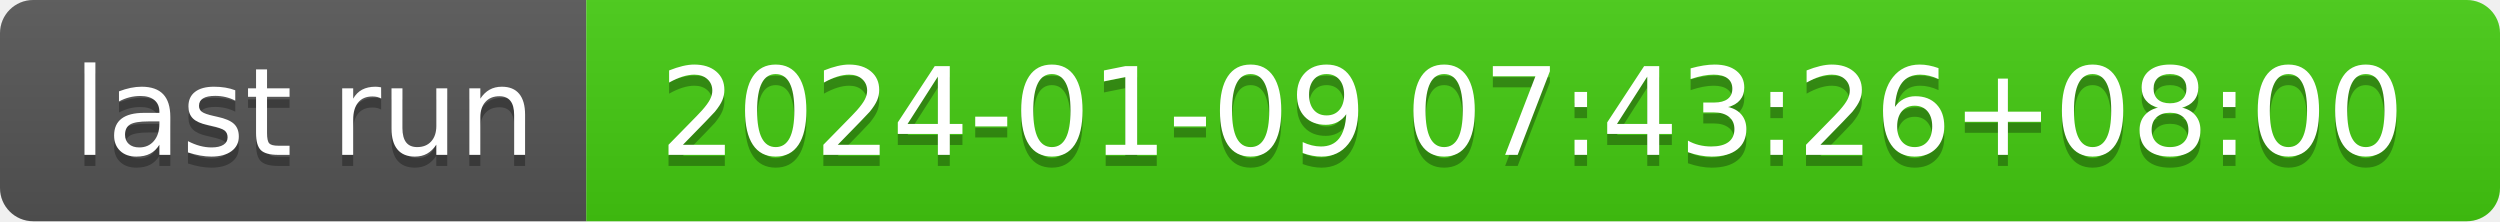
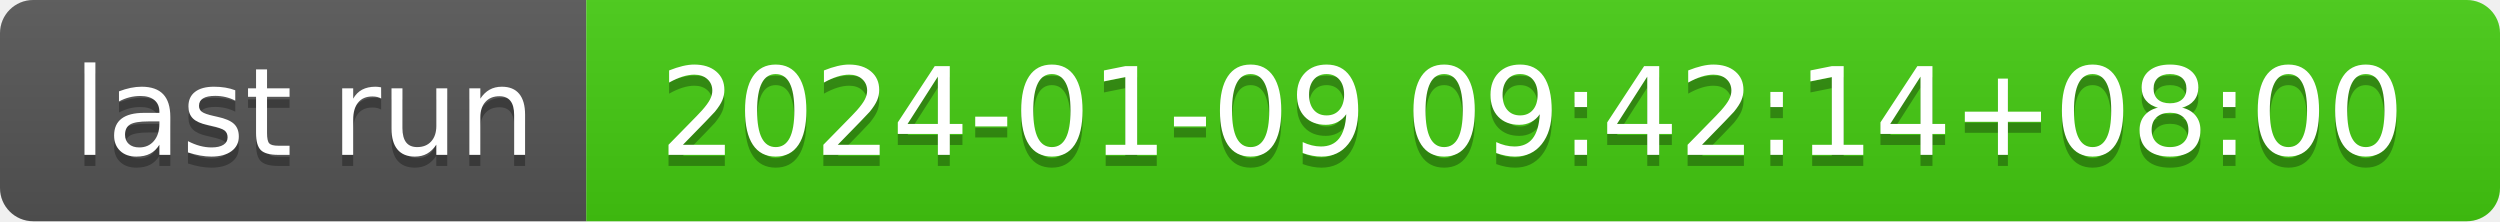
- <svg xmlns="http://www.w3.org/2000/svg" width="226" height="20" role="img" aria-label="last run: 2024-01-09 07:43:26+08:00">
+ <svg xmlns="http://www.w3.org/2000/svg" width="226" height="20" role="img" aria-label="last run: 2024-01-09 09:42:14+08:00">
  <linearGradient id="s" x2="0" y2="100%">
    <stop offset="0" stop-color="#bbb" stop-opacity=".1" />
    <stop offset="1" stop-opacity=".1" />
  </linearGradient>
  <clipPath id="r">
    <rect width="226" height="20" rx="3" fill="#fff" />
  </clipPath>
  <g clip-path="url(#r)">
    <rect width="53" height="20" fill="#555" />
    <rect x="53" width="173" height="20" fill="#4c1" />
    <rect width="226" height="20" fill="url(#s)" />
  </g>
  <g fill="#fff" text-anchor="middle" font-family="Verdana,Geneva,DejaVu Sans,sans-serif" text-rendering="geometricPrecision" font-size="110">
    <text aria-hidden="true" x="275" y="150" fill="#010101" fill-opacity=".3" transform="scale(.1)" textLength="430">last run</text>
    <text x="275" y="140" transform="scale(.1)" fill="#fff" textLength="430">last run</text>
-     <text aria-hidden="true" x="1385" y="150" fill="#010101" fill-opacity=".3" transform="scale(.1)" textLength="1630">2024-01-09 07:43:26+08:00</text>
-     <text x="1385" y="140" transform="scale(.1)" fill="#fff" textLength="1630">2024-01-09 07:43:26+08:00</text>
+     <text aria-hidden="true" x="1385" y="150" fill="#010101" fill-opacity=".3" transform="scale(.1)" textLength="1630">2024-01-09 09:42:14+08:00</text>
+     <text x="1385" y="140" transform="scale(.1)" fill="#fff" textLength="1630">2024-01-09 09:42:14+08:00</text>
  </g>
</svg>
